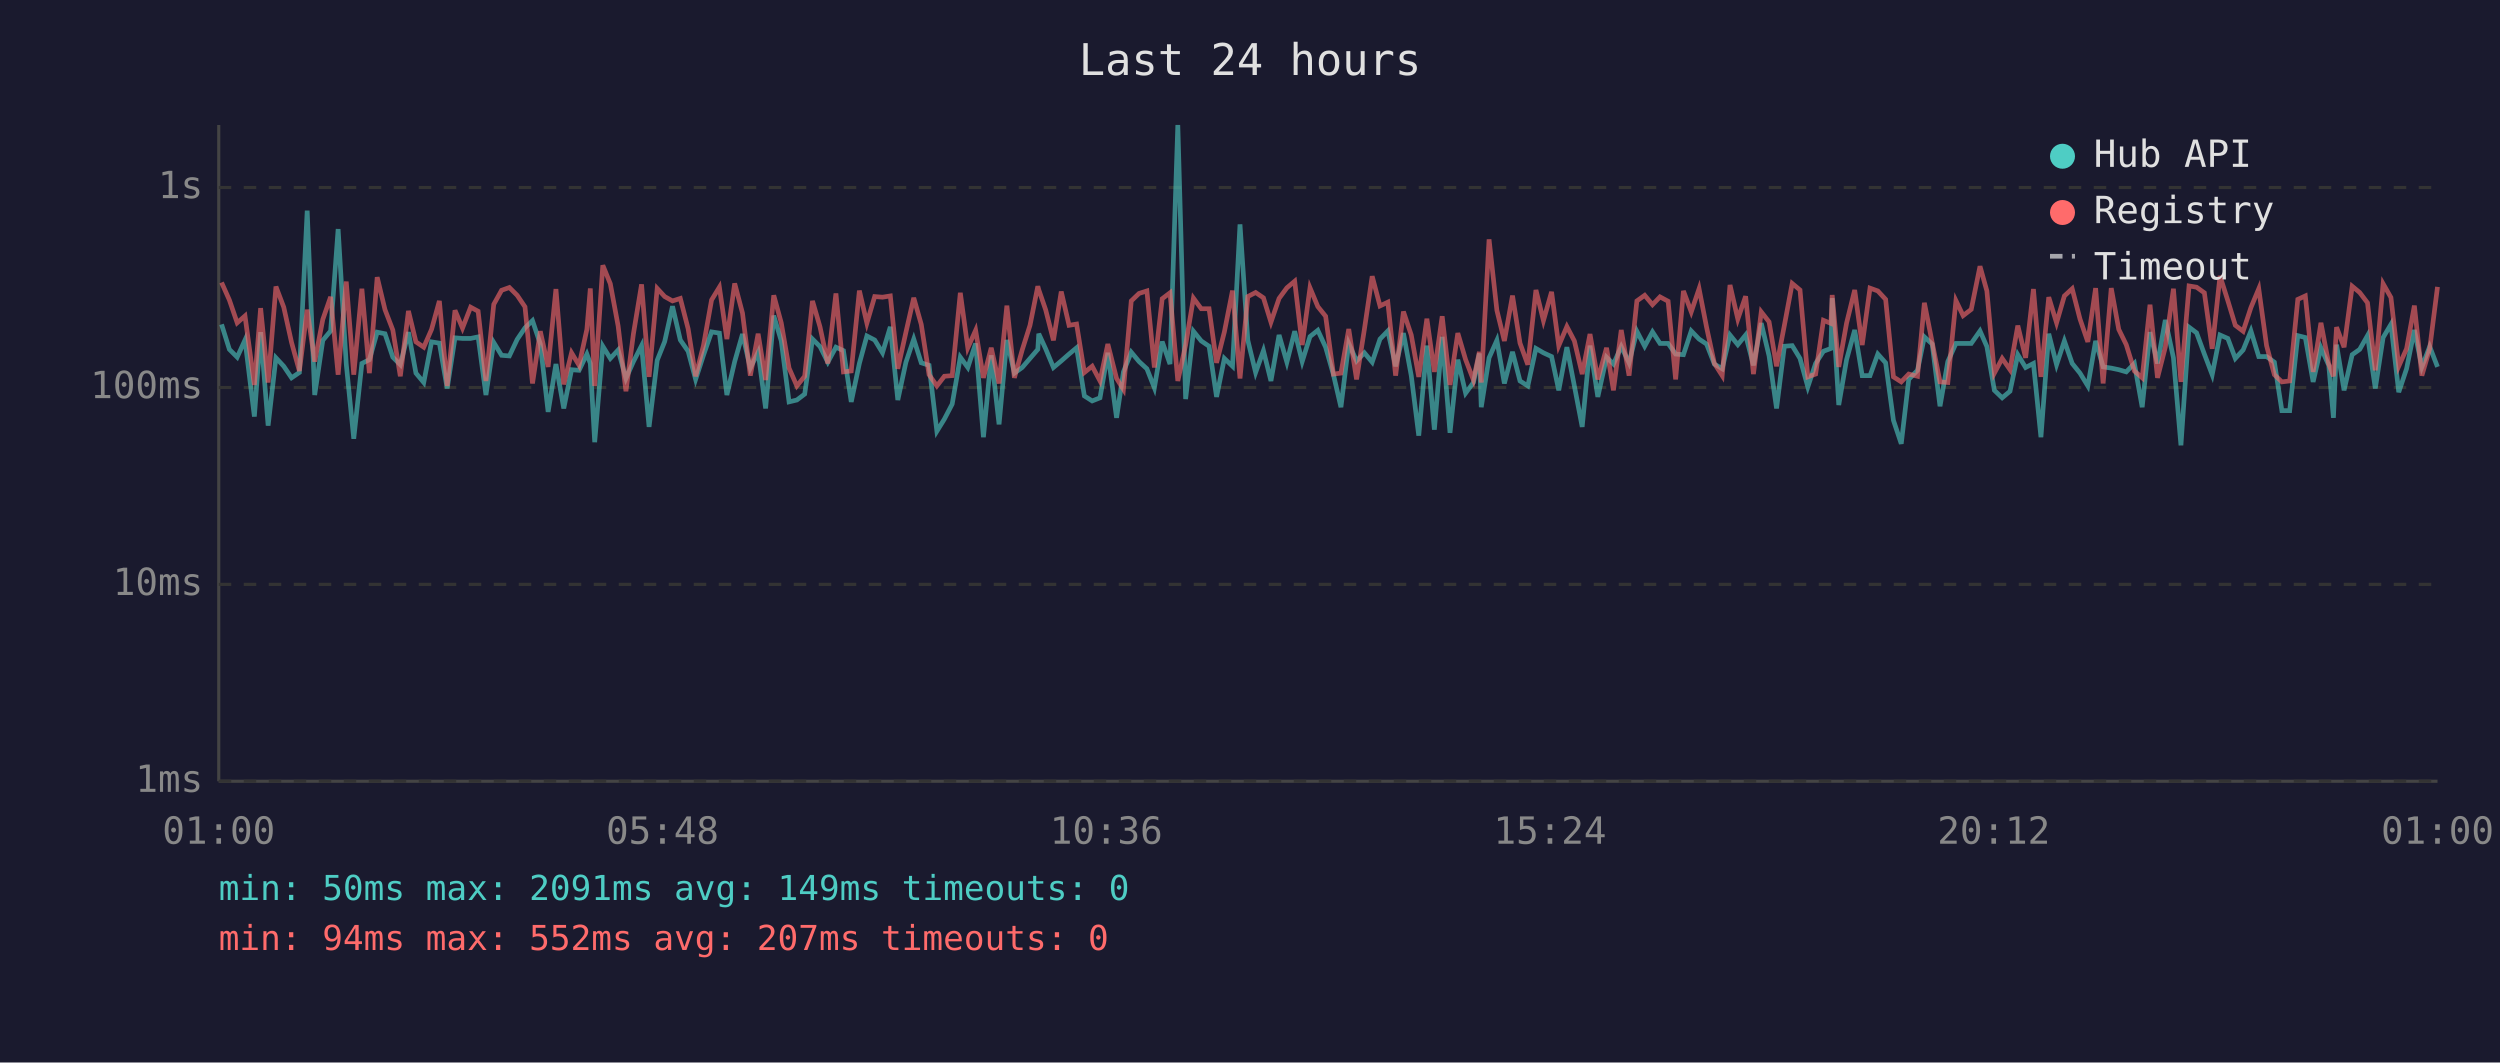
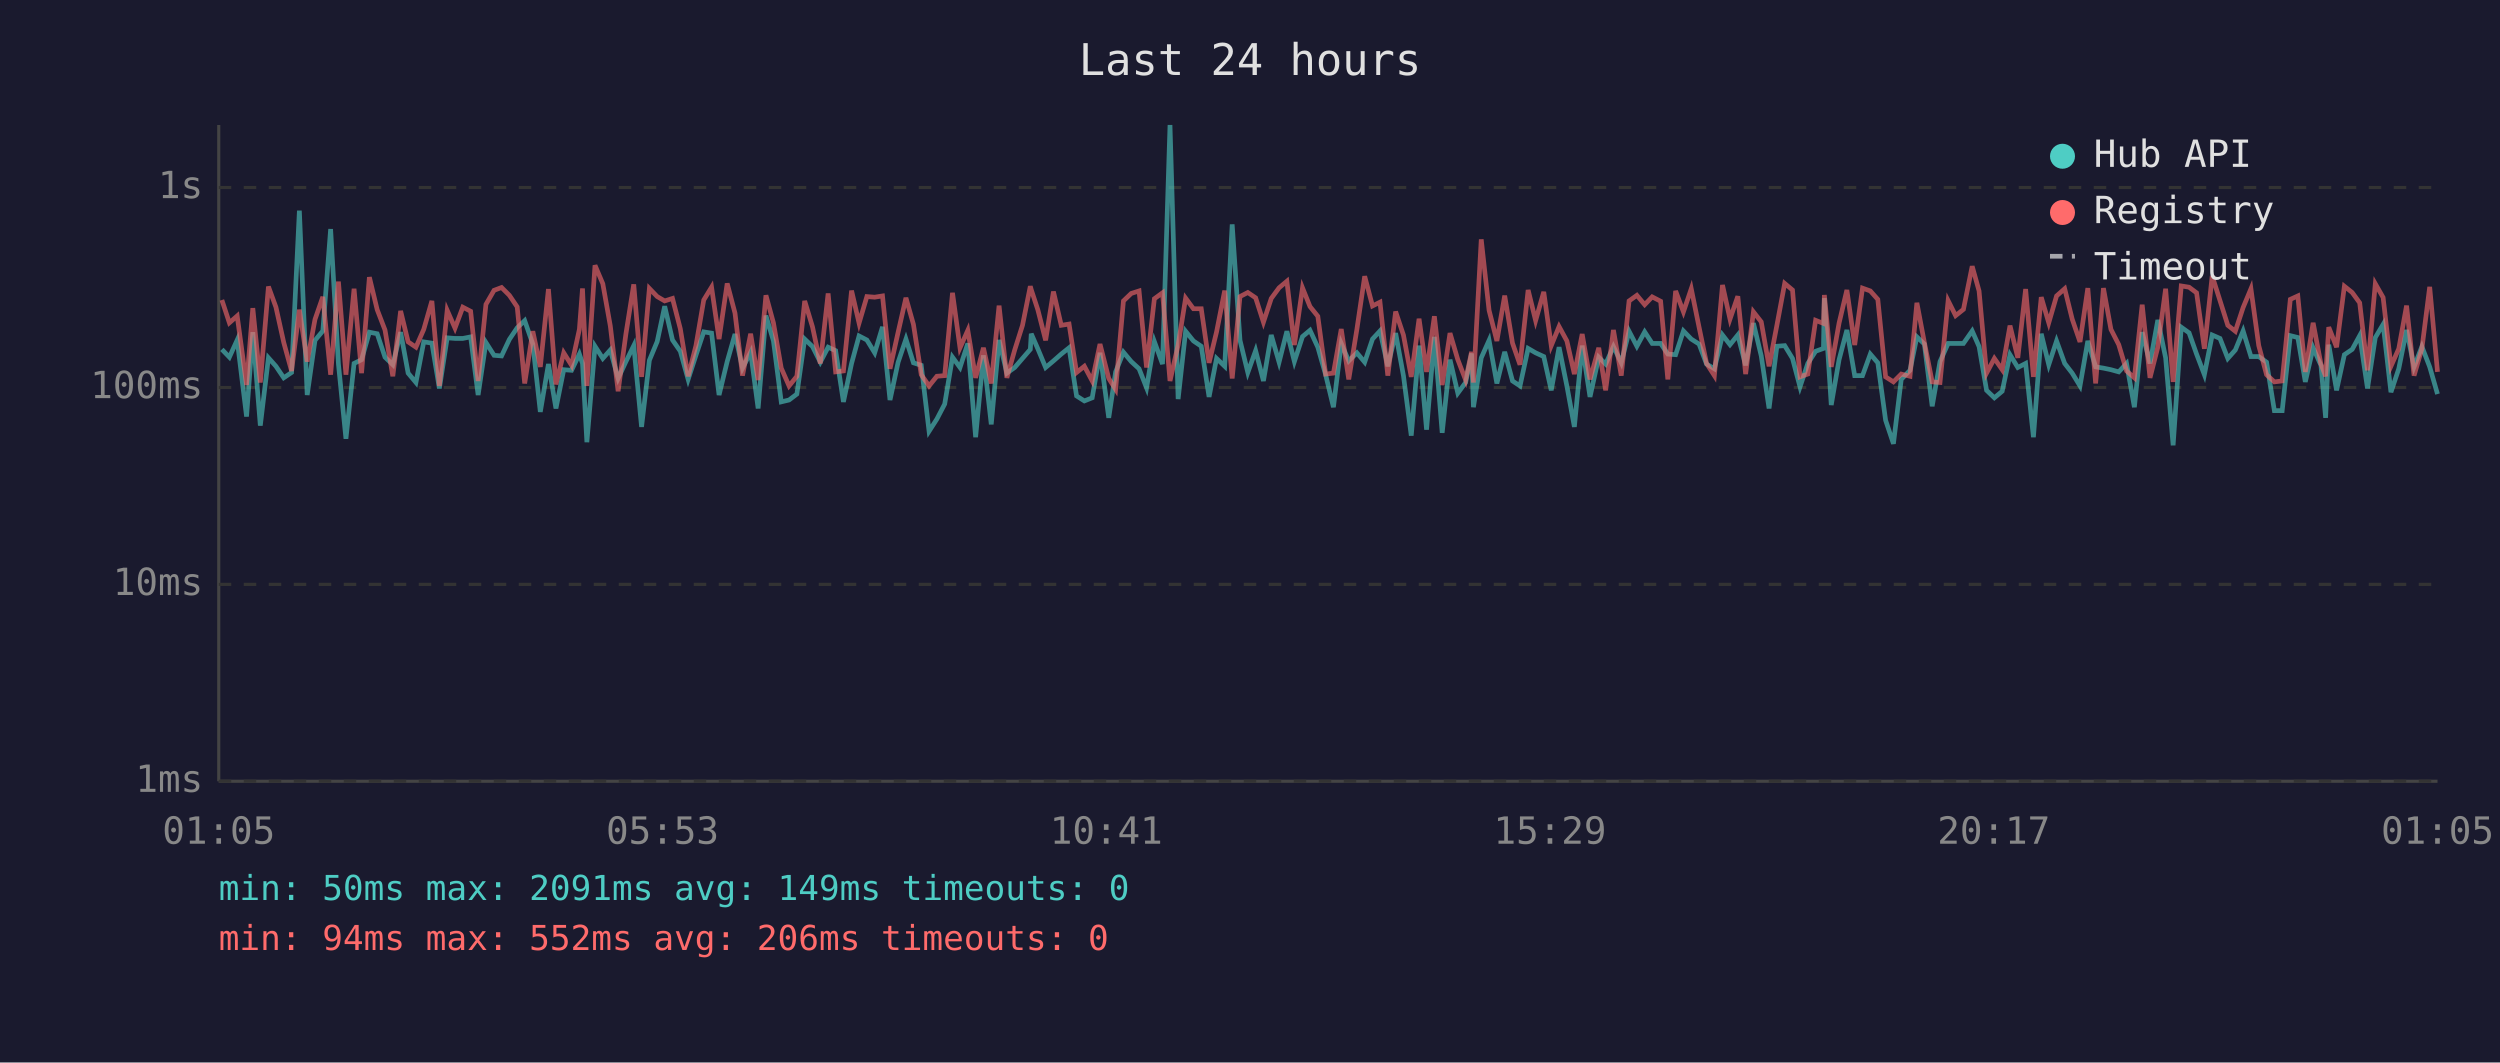
<svg xmlns="http://www.w3.org/2000/svg" viewBox="0 0 800 340" font-family="monospace" font-size="12">
  <rect width="800" height="340" fill="#1a1a2e" />
  <text x="400" y="24" fill="#e0e0e0" font-size="14" text-anchor="middle">Last 24 hours</text>
  <line x1="70" y1="40" x2="70" y2="250" stroke="#444" stroke-width="1" />
  <line x1="70" y1="250" x2="780" y2="250" stroke="#444" stroke-width="1" />
  <line x1="70" y1="250" x2="780" y2="250" stroke="#333" stroke-width="1" stroke-dasharray="4" />
  <text x="65" y="250" fill="#888" text-anchor="end" dominant-baseline="middle">1ms</text>
  <line x1="70" y1="187" x2="780" y2="187" stroke="#333" stroke-width="1" stroke-dasharray="4" />
  <text x="65" y="187" fill="#888" text-anchor="end" dominant-baseline="middle">10ms</text>
  <line x1="70" y1="124" x2="780" y2="124" stroke="#333" stroke-width="1" stroke-dasharray="4" />
  <text x="65" y="124" fill="#888" text-anchor="end" dominant-baseline="middle">100ms</text>
  <line x1="70" y1="60" x2="780" y2="60" stroke="#333" stroke-width="1" stroke-dasharray="4" />
  <text x="65" y="60" fill="#888" text-anchor="end" dominant-baseline="middle">1s</text>
-   <text x="70" y="270" fill="#888" text-anchor="middle">01:00</text>
-   <text x="212" y="270" fill="#888" text-anchor="middle">05:48</text>
-   <text x="354" y="270" fill="#888" text-anchor="middle">10:36</text>
-   <text x="496" y="270" fill="#888" text-anchor="middle">15:24</text>
-   <text x="638" y="270" fill="#888" text-anchor="middle">20:12</text>
-   <text x="780" y="270" fill="#888" text-anchor="middle">01:00</text>
-   <polyline points="70.9,103.8 73.4,111.8 75.9,114.3 78.4,108.8 81.4,133.3 83.4,106.3 85.8,136.2 88.3,114.5 90.8,117.2 93.3,120.9 95.8,119.2 98.3,67.4 100.7,126.4 103.3,108.9 105.8,105.9 108.2,73.3 110.8,116.5 113.2,140.4 115.8,116.3 118.2,115.1 120.7,106.3 123.2,106.8 125.7,114.3 128.1,116.7 130.7,106.3 133.1,119.4 135.6,122.4 138.1,109.4 140.6,109.8 143.1,124.3 145.6,108.1 148.0,108.3 150.6,108.3 153.0,107.8 155.5,126.4 158.0,109.6 160.5,113.7 163.0,113.9 165.5,108.6 168.0,104.9 170.4,102.6 172.9,110.1 175.4,131.8 177.9,116.5 180.4,130.7 182.9,118.3 185.3,118.5 187.8,113.3 188.9,116.3 190.3,141.5 192.9,110.8 195.3,114.7 197.8,112.0 200.3,121.1 202.7,115.7 205.3,110.6 207.7,136.6 210.3,115.3 212.7,109.3 215.2,98.0 217.7,108.8 220.2,112.4 222.6,121.4 225.1,113.7 227.7,106.2 230.2,106.6 232.6,126.4 235.1,115.7 237.6,106.9 240.1,117.8 242.6,112.7 245.0,130.7 247.6,101.0 250.0,109.1 252.5,128.6 255.0,128.0 257.5,126.1 260.0,108.5 262.4,110.9 264.9,115.9 267.5,111.1 269.9,112.2 272.4,128.6 275.0,116.3 277.4,107.5 279.9,108.8 282.4,112.9 284.9,104.6 287.3,128.0 289.9,115.9 292.4,108.5 294.8,116.1 297.3,116.9 299.8,138.0 302.2,134.1 304.7,129.3 307.3,114.3 309.7,117.6 312.2,109.9 314.7,139.9 317.2,113.7 319.7,135.8 322.2,108.8 324.6,119.4 327.1,117.6 329.6,114.7 332.1,111.8 332.4,106.8 334.6,111.6 337.1,117.6 339.6,115.5 342.1,113.3 344.5,111.3 347.0,126.7 349.5,128.3 352.0,127.3 354.5,112.9 357.3,133.7 359.5,119.0 362.0,112.7 364.5,115.7 367.0,118.0 369.4,124.1 371.9,109.3 374.4,116.5 376.9,40.0 379.4,127.7 381.9,106.0 384.4,109.1 386.9,110.8 389.3,127.0 391.8,114.7 394.4,117.2 396.8,71.8 399.3,108.9 401.8,119.2 404.3,112.2 406.7,121.9 409.3,107.2 411.8,115.9 414.3,106.0 416.7,115.7 419.2,107.7 421.7,105.7 424.2,111.1 426.7,119.9 429.1,130.3 431.6,109.9 434.1,115.5 436.6,112.9 439.1,115.9 441.6,108.5 444.1,105.9 446.6,117.2 449.1,106.6 451.6,120.2 454.0,139.4 456.6,110.6 459.0,137.5 461.5,107.8 464.0,138.5 466.5,115.1 469.0,125.8 471.5,122.4 473.4,113.1 474.0,130.3 476.5,114.5 479.0,108.9 481.4,122.7 484.0,112.6 486.4,121.9 488.9,123.5 491.5,111.5 493.9,112.9 496.5,114.1 498.8,124.9 501.4,111.1 503.8,123.5 506.3,136.6 508.8,110.6 511.3,127.0 514.1,114.3 516.3,116.5 518.8,110.9 521.3,116.1 523.8,106.0 526.3,110.8 528.8,106.2 531.2,109.9 533.8,109.9 536.2,113.3 538.7,113.5 541.2,105.9 543.7,108.5 546.1,110.1 548.6,116.5 551.1,118.0 553.6,107.2 556.1,110.3 558.6,107.2 561.1,116.9 563.6,103.4 566.1,113.9 568.5,130.7 571.0,110.8 573.5,110.6 576.0,114.7 578.5,123.8 581.0,116.3 583.5,112.4 585.9,111.5 586.3,95.4 588.4,129.6 590.9,115.1 593.5,105.6 595.9,120.2 598.4,120.2 600.9,113.3 603.4,116.1 605.9,134.5 608.4,142.0 610.8,121.4 613.6,118.5 615.8,107.8 618.3,110.1 620.8,130.0 623.3,115.7 625.9,109.9 628.2,109.9 630.8,109.9 633.6,105.9 635.8,110.9 638.2,124.9 640.7,127.3 643.2,125.2 645.7,113.5 648.2,117.6 650.7,116.3 653.1,139.9 655.6,106.8 658.1,116.7 660.6,109.1 663.1,116.3 665.6,119.4 668.1,123.5 670.6,109.1 673.0,117.4 675.6,117.8 678.0,118.3 680.4,119.0 683.0,116.3 685.5,130.3 688.0,106.3 690.4,116.3 692.9,102.4 695.5,114.5 697.9,142.5 700.5,104.7 702.9,106.5 705.4,113.3 707.9,119.9 710.4,107.2 712.9,108.3 715.3,114.7 717.8,112.0 720.3,105.9 722.8,114.1 725.3,114.1 727.8,115.9 730.2,131.4 732.7,131.4 735.3,107.4 737.7,108.0 740.2,122.2 742.7,111.3 745.2,116.9 746.7,133.7 747.7,110.3 750.1,124.9 752.7,113.5 755.1,111.8 757.6,107.4 760.1,124.3 762.6,108.0 765.1,103.8 767.6,125.5 770.1,118.0 772.6,105.6 775.0,117.4 777.5,110.9 780.0,117.4" fill="none" stroke="#4ecdc4" stroke-width="1.5" opacity="0.6" />
-   <polyline points="70.9,90.4 73.4,96.0 75.9,103.3 78.4,101.1 81.4,123.2 83.4,98.6 85.8,122.4 88.3,91.7 90.8,98.3 93.3,109.6 95.8,118.7 98.3,99.1 100.7,115.7 103.3,102.2 105.8,95.0 108.2,119.9 110.8,90.1 113.2,119.9 115.8,92.4 118.2,119.4 120.7,88.7 123.2,99.1 125.7,105.6 128.1,120.4 130.7,99.5 133.1,109.4 135.6,111.1 138.1,105.4 140.6,96.3 143.1,123.5 145.6,99.3 148.0,105.0 150.6,98.3 153.0,99.6 155.5,121.9 158.0,97.4 160.5,92.9 163.0,92.0 165.5,94.5 168.0,98.2 170.4,122.7 172.9,106.0 175.4,117.4 177.9,92.5 180.4,123.0 182.9,112.9 185.3,116.9 187.8,105.4 188.9,92.3 190.3,123.5 192.9,84.9 195.3,90.8 197.8,104.3 200.3,125.2 202.7,106.8 205.3,91.0 207.7,120.6 210.3,92.3 212.7,94.9 215.2,96.3 217.7,95.5 220.2,105.2 222.6,120.4 225.1,110.6 227.7,96.0 230.2,91.9 232.6,108.5 235.1,90.7 237.6,100.2 240.1,120.2 242.6,106.8 245.0,121.6 247.6,94.5 250.0,103.3 252.5,117.8 255.0,123.5 257.5,120.4 260.0,96.3 262.4,104.6 264.9,116.3 267.5,93.9 269.9,119.0 272.4,118.7 275.0,93.0 277.4,103.4 279.9,94.9 282.4,95.1 284.9,94.7 287.3,118.0 289.9,106.3 292.4,95.3 294.8,103.8 297.3,119.9 299.8,123.5 302.2,120.4 304.7,120.2 307.3,93.7 309.7,111.3 312.2,105.7 314.7,120.9 317.2,111.3 319.7,122.7 322.2,97.8 324.6,120.9 327.1,112.0 329.6,104.1 332.1,91.6 332.4,92.7 334.6,99.1 337.1,108.9 339.6,93.3 342.1,104.1 344.5,103.7 347.0,119.2 349.5,117.2 352.0,121.9 354.5,110.1 357.3,121.1 359.5,124.6 362.0,96.3 364.5,93.9 367.0,93.1 369.4,117.6 371.9,95.6 374.4,93.7 376.9,121.9 379.4,110.4 381.9,95.4 384.4,98.8 386.9,98.8 389.3,116.1 391.8,106.2 394.4,93.0 396.8,121.1 399.3,94.9 401.8,93.6 404.3,95.3 406.7,103.1 409.3,95.5 411.8,92.1 414.3,90.0 416.7,110.4 419.2,92.1 421.7,98.1 424.2,101.2 426.7,119.7 429.1,119.4 431.6,105.3 434.1,121.4 436.6,105.4 439.1,88.4 441.6,97.9 444.1,96.7 446.6,120.2 449.1,99.7 451.6,107.2 454.0,120.6 456.6,102.0 459.0,119.0 461.5,101.2 464.0,123.2 466.5,106.6 469.0,115.1 471.5,121.6 473.4,112.6 474.0,122.4 476.5,76.6 479.0,99.3 481.4,109.1 484.0,94.6 486.4,109.8 488.9,116.7 491.5,92.8 493.9,102.6 496.5,93.4 498.8,110.6 501.4,104.5 503.8,109.1 506.3,119.7 508.8,106.9 511.3,121.4 514.1,111.3 516.3,124.9 518.8,105.6 521.3,120.2 523.8,96.3 526.3,94.5 528.8,97.5 531.2,95.0 533.8,96.4 536.2,121.4 538.7,93.1 541.2,99.8 543.7,92.4 546.1,104.7 548.6,116.3 551.1,120.2 553.6,91.2 556.1,102.1 558.6,94.8 561.1,119.7 563.6,99.8 566.1,103.0 568.5,117.2 571.0,104.1 573.5,90.7 576.0,92.8 578.5,120.6 581.0,119.7 583.5,102.5 585.9,103.5 586.3,94.4 588.4,117.4 590.9,103.4 593.5,92.8 595.9,110.4 598.4,92.2 600.9,93.1 603.4,95.8 605.9,120.6 608.4,122.2 610.8,119.7 613.6,120.4 615.8,96.9 618.3,109.6 620.8,122.2 623.3,122.4 625.9,96.2 628.2,101.0 630.8,99.0 633.6,85.2 635.8,93.1 638.2,119.4 640.7,114.7 643.2,118.3 645.7,104.2 648.2,114.5 650.7,92.5 653.1,120.6 655.6,95.1 658.1,103.3 660.6,94.7 663.1,92.4 665.6,102.1 668.1,109.4 670.6,92.2 673.0,122.7 675.6,92.2 678.0,105.4 680.4,110.3 683.0,118.7 685.5,120.9 688.0,97.5 690.4,120.9 692.9,111.1 695.5,92.4 697.9,122.2 700.5,91.5 702.9,91.9 705.4,93.7 707.9,111.6 710.4,88.3 712.9,96.2 715.3,104.1 717.8,106.0 720.3,98.4 722.8,92.4 725.3,110.6 727.8,119.9 730.2,122.2 732.7,121.9 735.3,95.8 737.7,94.7 740.2,119.0 742.7,103.3 745.2,116.5 746.7,120.4 747.7,104.7 750.1,111.1 752.7,91.6 755.1,93.6 757.6,96.9 760.1,118.5 762.6,90.8 765.1,95.2 767.6,117.2 770.1,111.6 772.6,97.8 775.0,120.2 777.5,111.6 780.0,91.8" fill="none" stroke="#ff6b6b" stroke-width="1.5" opacity="0.6" />
+   <text x="70" y="270" fill="#888" text-anchor="middle">01:05</text>
+   <text x="212" y="270" fill="#888" text-anchor="middle">05:53</text>
+   <text x="354" y="270" fill="#888" text-anchor="middle">10:41</text>
+   <text x="496" y="270" fill="#888" text-anchor="middle">15:29</text>
+   <text x="638" y="270" fill="#888" text-anchor="middle">20:17</text>
+   <text x="780" y="270" fill="#888" text-anchor="middle">01:05</text>
+   <polyline points="71.0,111.8 73.4,114.3 75.9,108.8 78.9,133.3 80.9,106.3 83.3,136.2 85.9,114.5 88.3,117.2 90.8,120.9 93.3,119.2 95.8,67.4 98.3,126.4 100.8,108.9 103.3,105.9 105.8,73.3 108.3,116.5 110.7,140.4 113.3,116.3 115.7,115.1 118.2,106.3 120.7,106.8 123.2,114.3 125.7,116.7 128.2,106.3 130.6,119.4 133.1,122.4 135.6,109.4 138.2,109.8 140.6,124.3 143.1,108.1 145.6,108.3 148.1,108.3 150.6,107.8 153.0,126.4 155.5,109.6 158.1,113.7 160.5,113.9 163.0,108.6 165.5,104.9 167.9,102.6 170.5,110.1 172.9,131.8 175.5,116.5 177.9,130.7 180.4,118.3 182.9,118.5 185.4,113.3 186.4,116.3 187.8,141.5 190.4,110.8 192.9,114.7 195.3,112.0 197.8,121.1 200.3,115.7 202.8,110.6 205.3,136.6 207.8,115.3 210.3,109.3 212.7,98.0 215.2,108.8 217.7,112.4 220.2,121.4 222.7,113.7 225.2,106.2 227.7,106.6 230.1,126.4 232.7,115.7 235.2,106.9 237.6,117.8 240.2,112.7 242.6,130.7 245.1,101.0 247.5,109.1 250.0,128.6 252.5,128.0 255.0,126.1 257.5,108.5 260.0,110.9 262.5,115.9 265.0,111.1 267.4,112.2 269.9,128.6 272.5,116.3 274.9,107.5 277.4,108.8 279.9,112.9 282.4,104.6 284.8,128.0 287.4,115.9 289.9,108.5 292.3,116.1 294.8,116.9 297.3,138.0 299.8,134.1 302.3,129.3 304.8,114.3 307.2,117.6 309.7,109.9 312.2,139.9 314.7,113.7 317.2,135.8 319.7,108.8 322.2,119.4 324.7,117.6 327.2,114.7 329.7,111.8 330.0,106.8 332.1,111.6 334.6,117.6 337.1,115.5 339.6,113.3 342.1,111.3 344.5,126.7 347.0,128.3 349.5,127.3 352.0,112.9 354.8,133.7 357.0,119.0 359.5,112.7 362.0,115.7 364.5,118.0 366.9,124.1 369.4,109.3 372.0,116.5 374.4,40.0 377.0,127.7 379.4,106.0 381.9,109.1 384.4,110.8 386.9,127.0 389.3,114.7 391.9,117.2 394.3,71.8 396.8,108.9 399.3,119.2 401.8,112.2 404.3,121.9 406.8,107.2 409.3,115.9 411.8,106.0 414.2,115.7 416.8,107.7 419.2,105.7 421.7,111.1 424.2,119.9 426.7,130.3 429.2,109.9 431.6,115.5 434.2,112.9 436.7,115.9 439.2,108.5 441.6,105.9 444.1,117.2 446.6,106.6 449.1,120.2 451.6,139.4 454.1,110.6 456.5,137.5 459.0,107.8 461.5,138.5 464.0,115.1 466.5,125.8 469.0,122.4 470.9,113.1 471.5,130.3 474.0,114.5 476.5,108.9 479.0,122.7 481.5,112.6 484.0,121.9 486.4,123.5 489.0,111.5 491.4,112.9 494.0,114.1 496.4,124.9 498.9,111.1 501.4,123.5 503.8,136.6 506.3,110.6 508.8,127.0 511.6,114.3 513.8,116.5 516.3,110.9 518.8,116.1 521.3,106.0 523.8,110.8 526.3,106.2 528.7,109.9 531.4,109.9 533.7,113.3 536.2,113.5 538.7,105.9 541.2,108.5 543.7,110.1 546.1,116.5 548.6,118.0 551.2,107.2 553.6,110.3 556.1,107.2 558.6,116.9 561.1,103.4 563.6,113.9 566.1,130.7 568.6,110.8 571.1,110.6 573.6,114.7 576.0,123.8 578.5,116.3 581.0,112.4 583.5,111.5 583.8,95.4 586.0,129.6 588.5,115.1 591.0,105.6 593.5,120.2 596.0,120.2 598.5,113.3 600.9,116.1 603.4,134.5 605.9,142.0 608.4,121.4 611.2,118.5 613.4,107.8 615.8,110.1 618.3,130.0 620.8,115.7 623.4,109.9 625.8,109.9 628.3,109.9 631.1,105.9 633.3,110.9 635.7,124.9 638.2,127.3 640.7,125.2 643.2,113.5 645.7,117.6 648.2,116.3 650.7,139.9 653.2,106.8 655.6,116.7 658.1,109.1 660.7,116.3 663.1,119.4 665.6,123.5 668.1,109.1 670.6,117.4 673.1,117.8 675.5,118.3 678.0,119.0 680.5,116.3 683.0,130.3 685.5,106.3 688.0,116.3 690.5,102.4 693.0,114.5 695.4,142.5 698.0,104.7 700.5,106.5 702.9,113.3 705.4,119.9 707.9,107.2 710.4,108.3 712.9,114.7 715.3,112.0 717.8,105.9 720.3,114.1 722.8,114.1 725.3,115.9 727.8,131.4 730.3,131.4 732.9,107.4 735.3,108.0 737.7,122.2 740.2,111.3 742.7,116.9 744.2,133.7 745.2,110.3 747.7,124.9 750.2,113.5 752.7,111.8 755.1,107.4 757.6,124.3 760.1,108.0 762.6,103.8 765.1,125.5 767.6,118.0 770.1,105.6 772.5,117.4 775.0,110.9 777.5,117.4 780.0,126.1" fill="none" stroke="#4ecdc4" stroke-width="1.5" opacity="0.6" />
+   <polyline points="71.0,96.0 73.4,103.3 75.9,101.1 78.9,123.2 80.9,98.6 83.3,122.4 85.9,91.7 88.3,98.3 90.8,109.6 93.3,118.7 95.8,99.1 98.3,115.7 100.8,102.2 103.3,95.0 105.8,119.9 108.3,90.1 110.7,119.9 113.3,92.4 115.7,119.4 118.2,88.7 120.7,99.1 123.2,105.6 125.7,120.4 128.2,99.5 130.6,109.4 133.1,111.1 135.6,105.4 138.2,96.3 140.6,123.5 143.1,99.3 145.6,105.0 148.1,98.3 150.6,99.6 153.0,121.9 155.5,97.4 158.1,92.9 160.5,92.0 163.0,94.5 165.5,98.2 167.9,122.7 170.5,106.0 172.9,117.4 175.5,92.5 177.9,123.0 180.4,112.9 182.9,116.9 185.4,105.4 186.4,92.3 187.8,123.5 190.4,84.9 192.9,90.8 195.3,104.3 197.8,125.2 200.3,106.8 202.8,91.0 205.3,120.6 207.8,92.3 210.3,94.9 212.7,96.3 215.2,95.5 217.7,105.2 220.2,120.4 222.7,110.6 225.2,96.0 227.7,91.9 230.1,108.5 232.7,90.7 235.2,100.2 237.6,120.2 240.2,106.8 242.6,121.6 245.1,94.5 247.5,103.3 250.0,117.8 252.5,123.5 255.0,120.4 257.5,96.3 260.0,104.6 262.5,116.3 265.0,93.9 267.4,119.0 269.9,118.7 272.5,93.0 274.9,103.4 277.4,94.9 279.9,95.1 282.4,94.7 284.8,118.0 287.4,106.3 289.9,95.3 292.3,103.8 294.8,119.9 297.3,123.5 299.8,120.4 302.3,120.2 304.8,93.7 307.2,111.3 309.7,105.7 312.2,120.9 314.7,111.3 317.2,122.7 319.7,97.8 322.2,120.9 324.7,112.0 327.2,104.1 329.7,91.6 330.0,92.7 332.1,99.1 334.6,108.9 337.1,93.3 339.6,104.1 342.1,103.7 344.5,119.2 347.0,117.2 349.5,121.9 352.0,110.1 354.8,121.1 357.0,124.6 359.5,96.3 362.0,93.9 364.5,93.1 366.9,117.6 369.4,95.6 372.0,93.7 374.4,121.9 377.0,110.4 379.4,95.4 381.9,98.8 384.4,98.8 386.9,116.1 389.3,106.2 391.9,93.0 394.3,121.1 396.8,94.9 399.3,93.6 401.8,95.3 404.3,103.1 406.8,95.5 409.3,92.1 411.8,90.0 414.2,110.4 416.8,92.1 419.2,98.1 421.7,101.2 424.2,119.7 426.7,119.4 429.2,105.3 431.6,121.4 434.2,105.4 436.7,88.4 439.2,97.9 441.6,96.7 444.1,120.2 446.6,99.7 449.1,107.2 451.6,120.6 454.1,102.0 456.5,119.0 459.0,101.2 461.5,123.2 464.0,106.6 466.5,115.1 469.0,121.6 470.9,112.6 471.5,122.4 474.0,76.6 476.5,99.3 479.0,109.1 481.5,94.6 484.0,109.8 486.4,116.7 489.0,92.8 491.4,102.6 494.0,93.4 496.4,110.6 498.9,104.5 501.4,109.1 503.8,119.7 506.3,106.9 508.8,121.4 511.6,111.3 513.8,124.9 516.3,105.6 518.8,120.2 521.3,96.3 523.8,94.5 526.3,97.5 528.7,95.0 531.4,96.4 533.7,121.4 536.2,93.1 538.7,99.8 541.2,92.4 543.7,104.7 546.1,116.3 548.6,120.2 551.2,91.2 553.6,102.1 556.1,94.8 558.6,119.7 561.1,99.8 563.6,103.0 566.1,117.2 568.6,104.1 571.1,90.7 573.6,92.8 576.0,120.6 578.5,119.7 581.0,102.5 583.5,103.5 583.8,94.4 586.0,117.4 588.5,103.4 591.0,92.8 593.5,110.4 596.0,92.2 598.5,93.1 600.9,95.8 603.4,120.6 605.9,122.2 608.4,119.7 611.2,120.4 613.4,96.9 615.8,109.6 618.3,122.2 620.8,122.4 623.4,96.2 625.8,101.0 628.3,99.0 631.1,85.2 633.3,93.1 635.7,119.4 638.2,114.7 640.7,118.3 643.2,104.2 645.7,114.5 648.2,92.5 650.7,120.6 653.2,95.1 655.6,103.3 658.1,94.7 660.7,92.4 663.1,102.1 665.6,109.4 668.1,92.2 670.6,122.7 673.1,92.2 675.5,105.4 678.0,110.3 680.5,118.7 683.0,120.9 685.5,97.5 688.0,120.9 690.5,111.1 693.0,92.4 695.4,122.2 698.0,91.5 700.5,91.9 702.9,93.7 705.4,111.6 707.9,88.3 710.4,96.2 712.9,104.1 715.3,106.0 717.8,98.4 720.3,92.4 722.8,110.6 725.3,119.9 727.8,122.2 730.3,121.9 732.9,95.8 735.3,94.7 737.7,119.0 740.2,103.3 742.7,116.5 744.2,120.4 745.2,104.7 747.7,111.1 750.2,91.6 752.7,93.6 755.1,96.9 757.6,118.5 760.1,90.8 762.6,95.2 765.1,117.2 767.6,111.6 770.1,97.8 772.5,120.2 775.0,111.6 777.5,91.8 780.0,119.0" fill="none" stroke="#ff6b6b" stroke-width="1.5" opacity="0.6" />
  <circle cx="660" cy="50" r="4" fill="#4ecdc4" />
  <text x="670" y="50" fill="#e0e0e0" dominant-baseline="middle">Hub API</text>
  <circle cx="660" cy="68" r="4" fill="#ff6b6b" />
  <text x="670" y="68" fill="#e0e0e0" dominant-baseline="middle">Registry</text>
  <line x1="656" y1="82" x2="664" y2="82" stroke="#e0e0e0" stroke-width="1.5" stroke-dasharray="4,3" opacity="0.7" />
  <text x="670" y="86" fill="#e0e0e0" dominant-baseline="middle">Timeout</text>
  <text x="70" y="288" fill="#4ecdc4" font-size="11">min: 50ms  max: 2091ms  avg: 149ms  timeouts: 0</text>
-   <text x="70" y="304" fill="#ff6b6b" font-size="11">min: 94ms  max: 552ms  avg: 207ms  timeouts: 0</text>
+   <text x="70" y="304" fill="#ff6b6b" font-size="11">min: 94ms  max: 552ms  avg: 206ms  timeouts: 0</text>
</svg>
